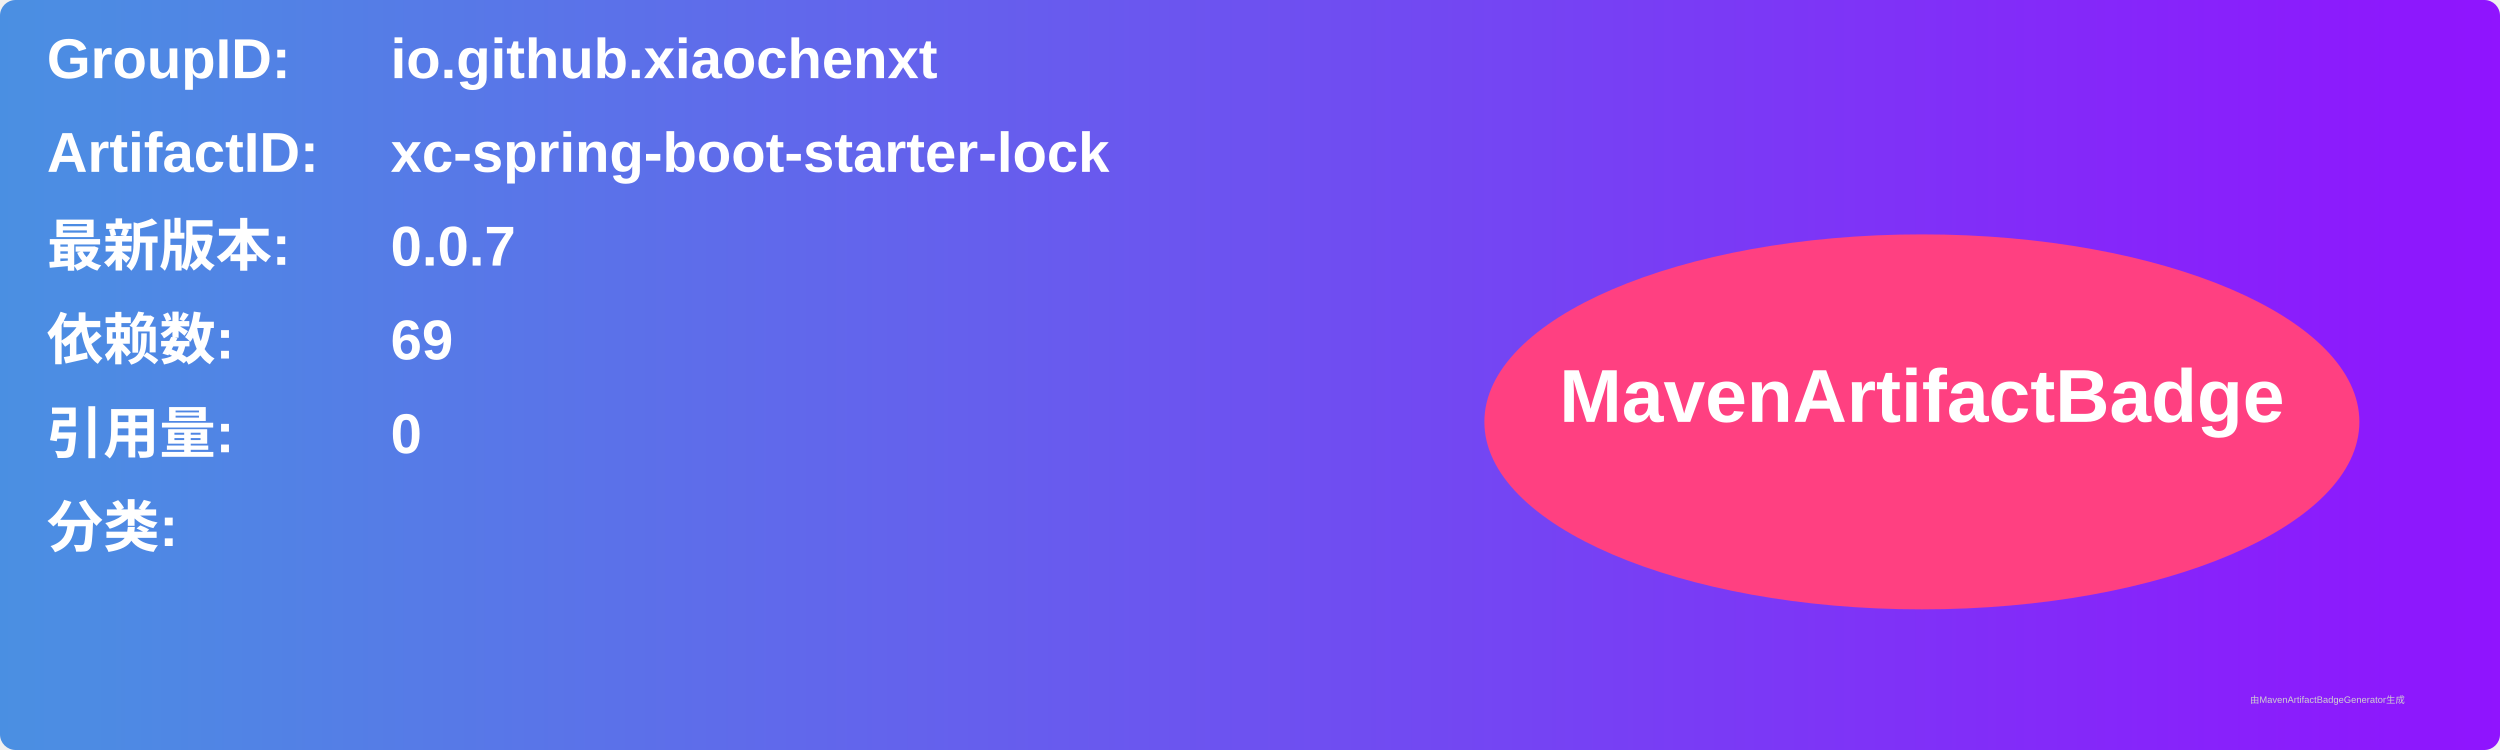
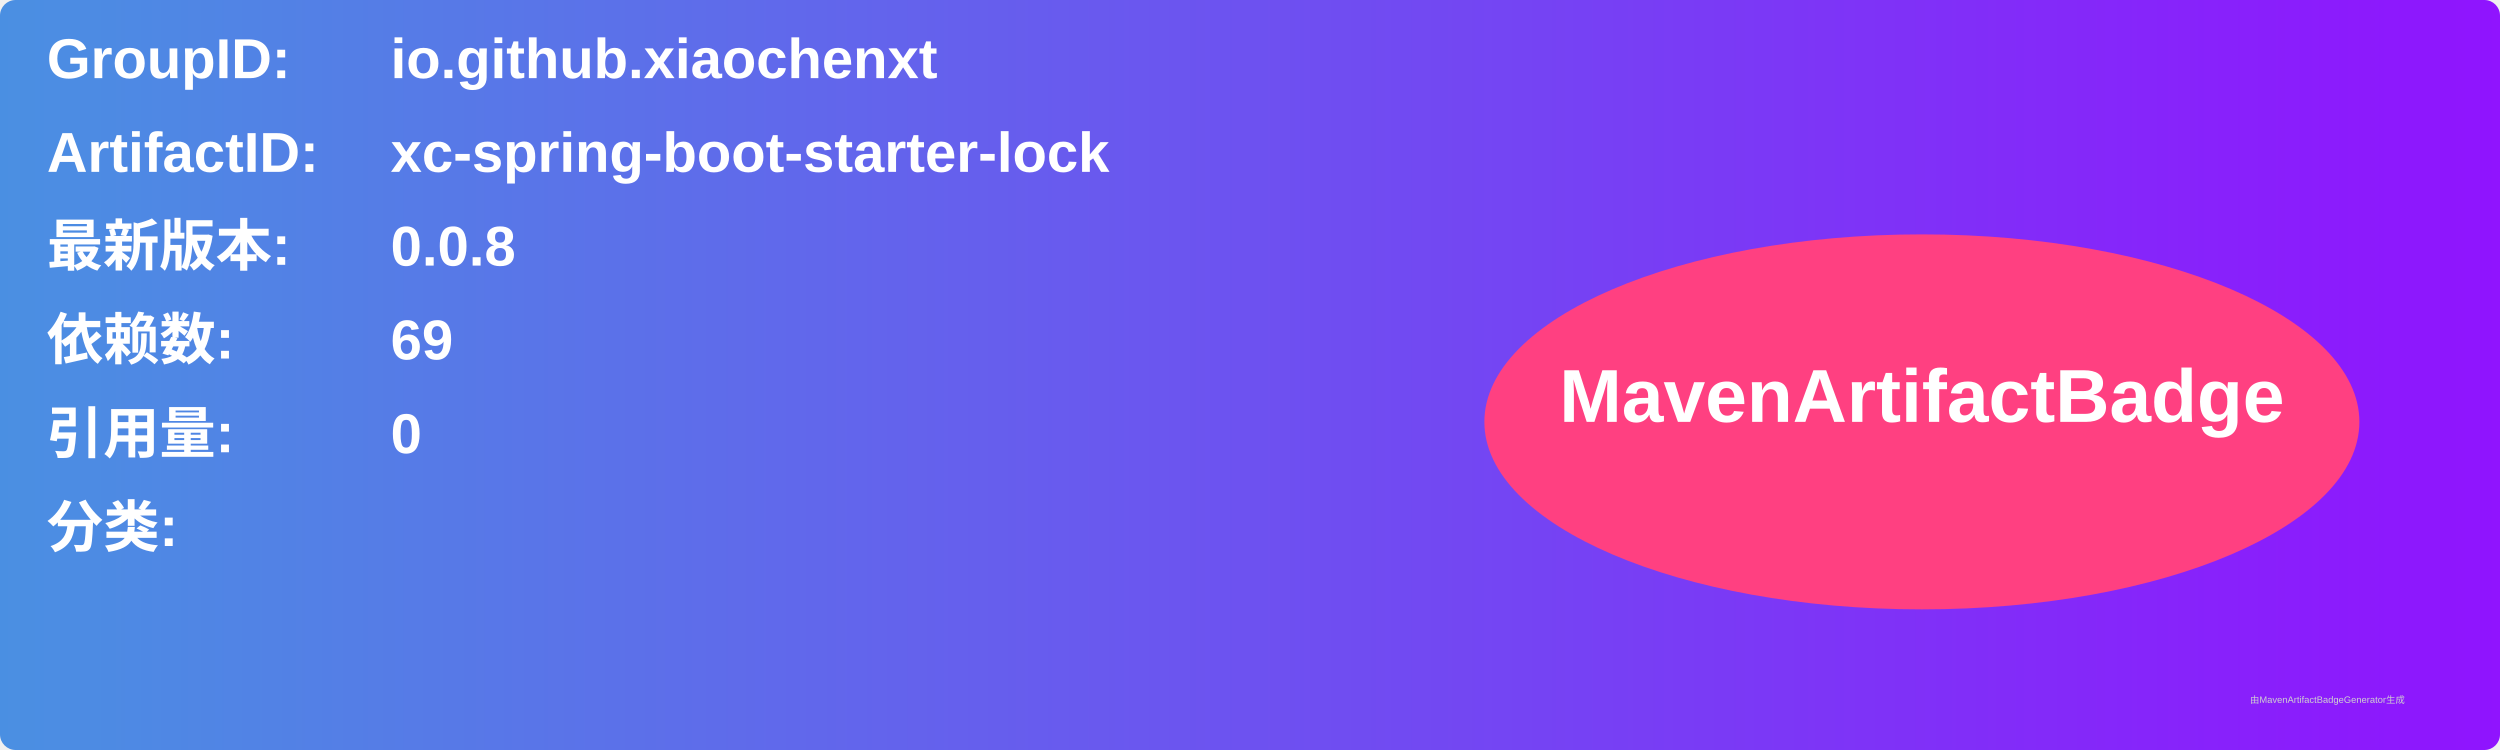
<svg xmlns="http://www.w3.org/2000/svg" width="800" height="240" viewBox="0 0 800 240">
  <linearGradient id="grad" x1="0%" y1="0%" x2="100%" y2="0%">
    <stop offset="0%" stop-color="#4a90e2" />
    <stop offset="100%" stop-color="#9013fe" />
  </linearGradient>
  <rect width="100%" height="100%" rx="5" ry="5" fill="url(#grad)" />
  <g transform="translate(15, 15)">
    <text x="0" y="10" font-family="Arial" font-size="18" fill="white" font-weight="bold" width="260">GroupID:</text>
    <text x="110" y="10" font-family="Arial" font-size="18" fill="white" font-weight="bold" width="460">io.github.xiaochenxt</text>
    <text x="0" y="40" font-family="Arial" font-size="18" fill="white" font-weight="bold" width="260">ArtifactID:</text>
    <text x="110" y="40" font-family="Arial" font-size="18" fill="white" font-weight="bold" width="460">xc-spring-boot-starter-lock</text>
    <text x="0" y="70" font-family="Arial" font-size="18" fill="white" font-weight="bold">最新版本:</text>
    <text x="110" y="70" font-family="Arial" font-size="18" fill="white" font-weight="bold">
-       <tspan font-weight="bold">0.0.7</tspan>
+       <tspan font-weight="bold">0.0.8</tspan>
    </text>
    <text x="0" y="100" font-family="Arial" font-size="18" fill="white" font-weight="bold">依赖数: </text>
    <text x="110" y="100" font-family="Arial" font-size="18" fill="white">
      <tspan font-weight="bold">69</tspan>
    </text>
    <text x="0" y="130" font-family="Arial" font-size="18" fill="white" font-weight="bold">引用量: </text>
    <text x="110" y="130" font-family="Arial" font-size="18" fill="white">
      <tspan font-weight="bold">0</tspan>
    </text>
    <text x="0" y="160" font-family="Arial" font-size="18" fill="white" font-weight="bold">分类:</text>
    <text x="10" y="190" font-family="Arial" font-size="10" fill="white">
      <tspan font-weight="bold" />
    </text>
    <ellipse cx="600" cy="120" rx="140" ry="60" fill="#ff4081" />
    <text x="600" y="120" text-anchor="middle" font-family="Arial" font-size="24" fill="white" font-weight="bold">MavenArtifactBadge</text>
  </g>
  <text x="720" y="225" font-family="Arial" font-size="3" fill="#d0d0d0">由MavenArtifactBadgeGenerator生成</text>
</svg>
